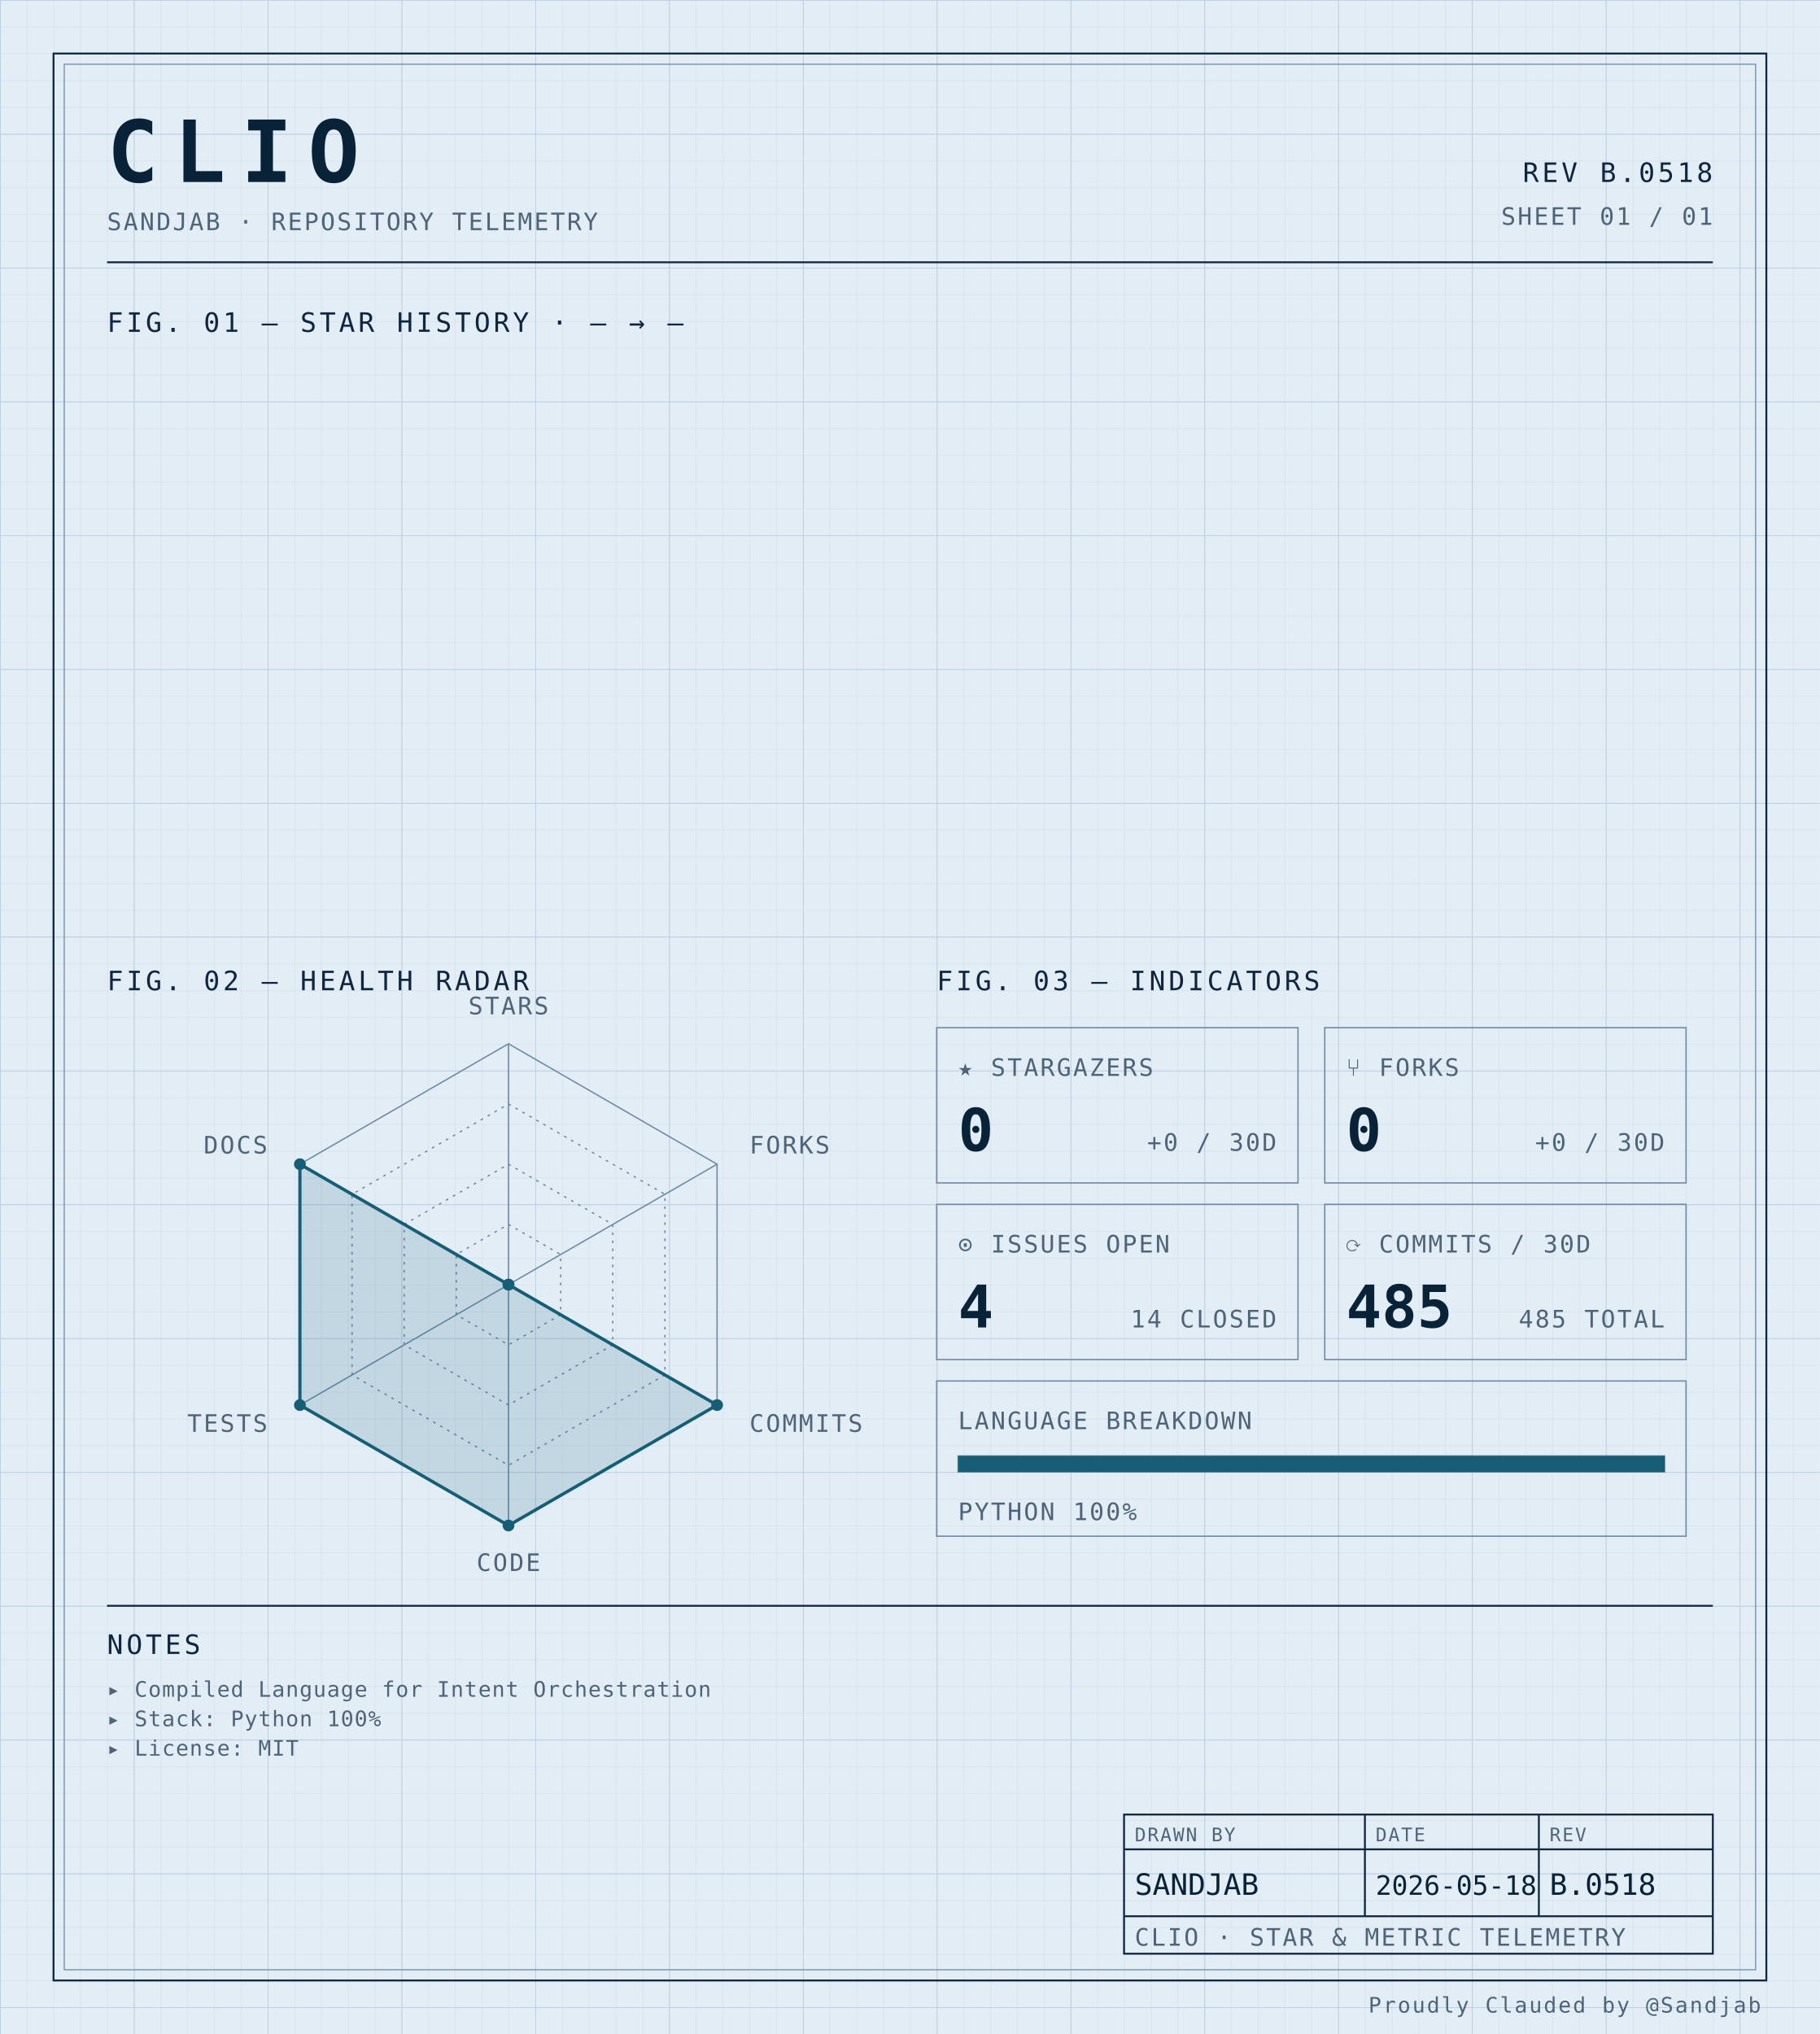
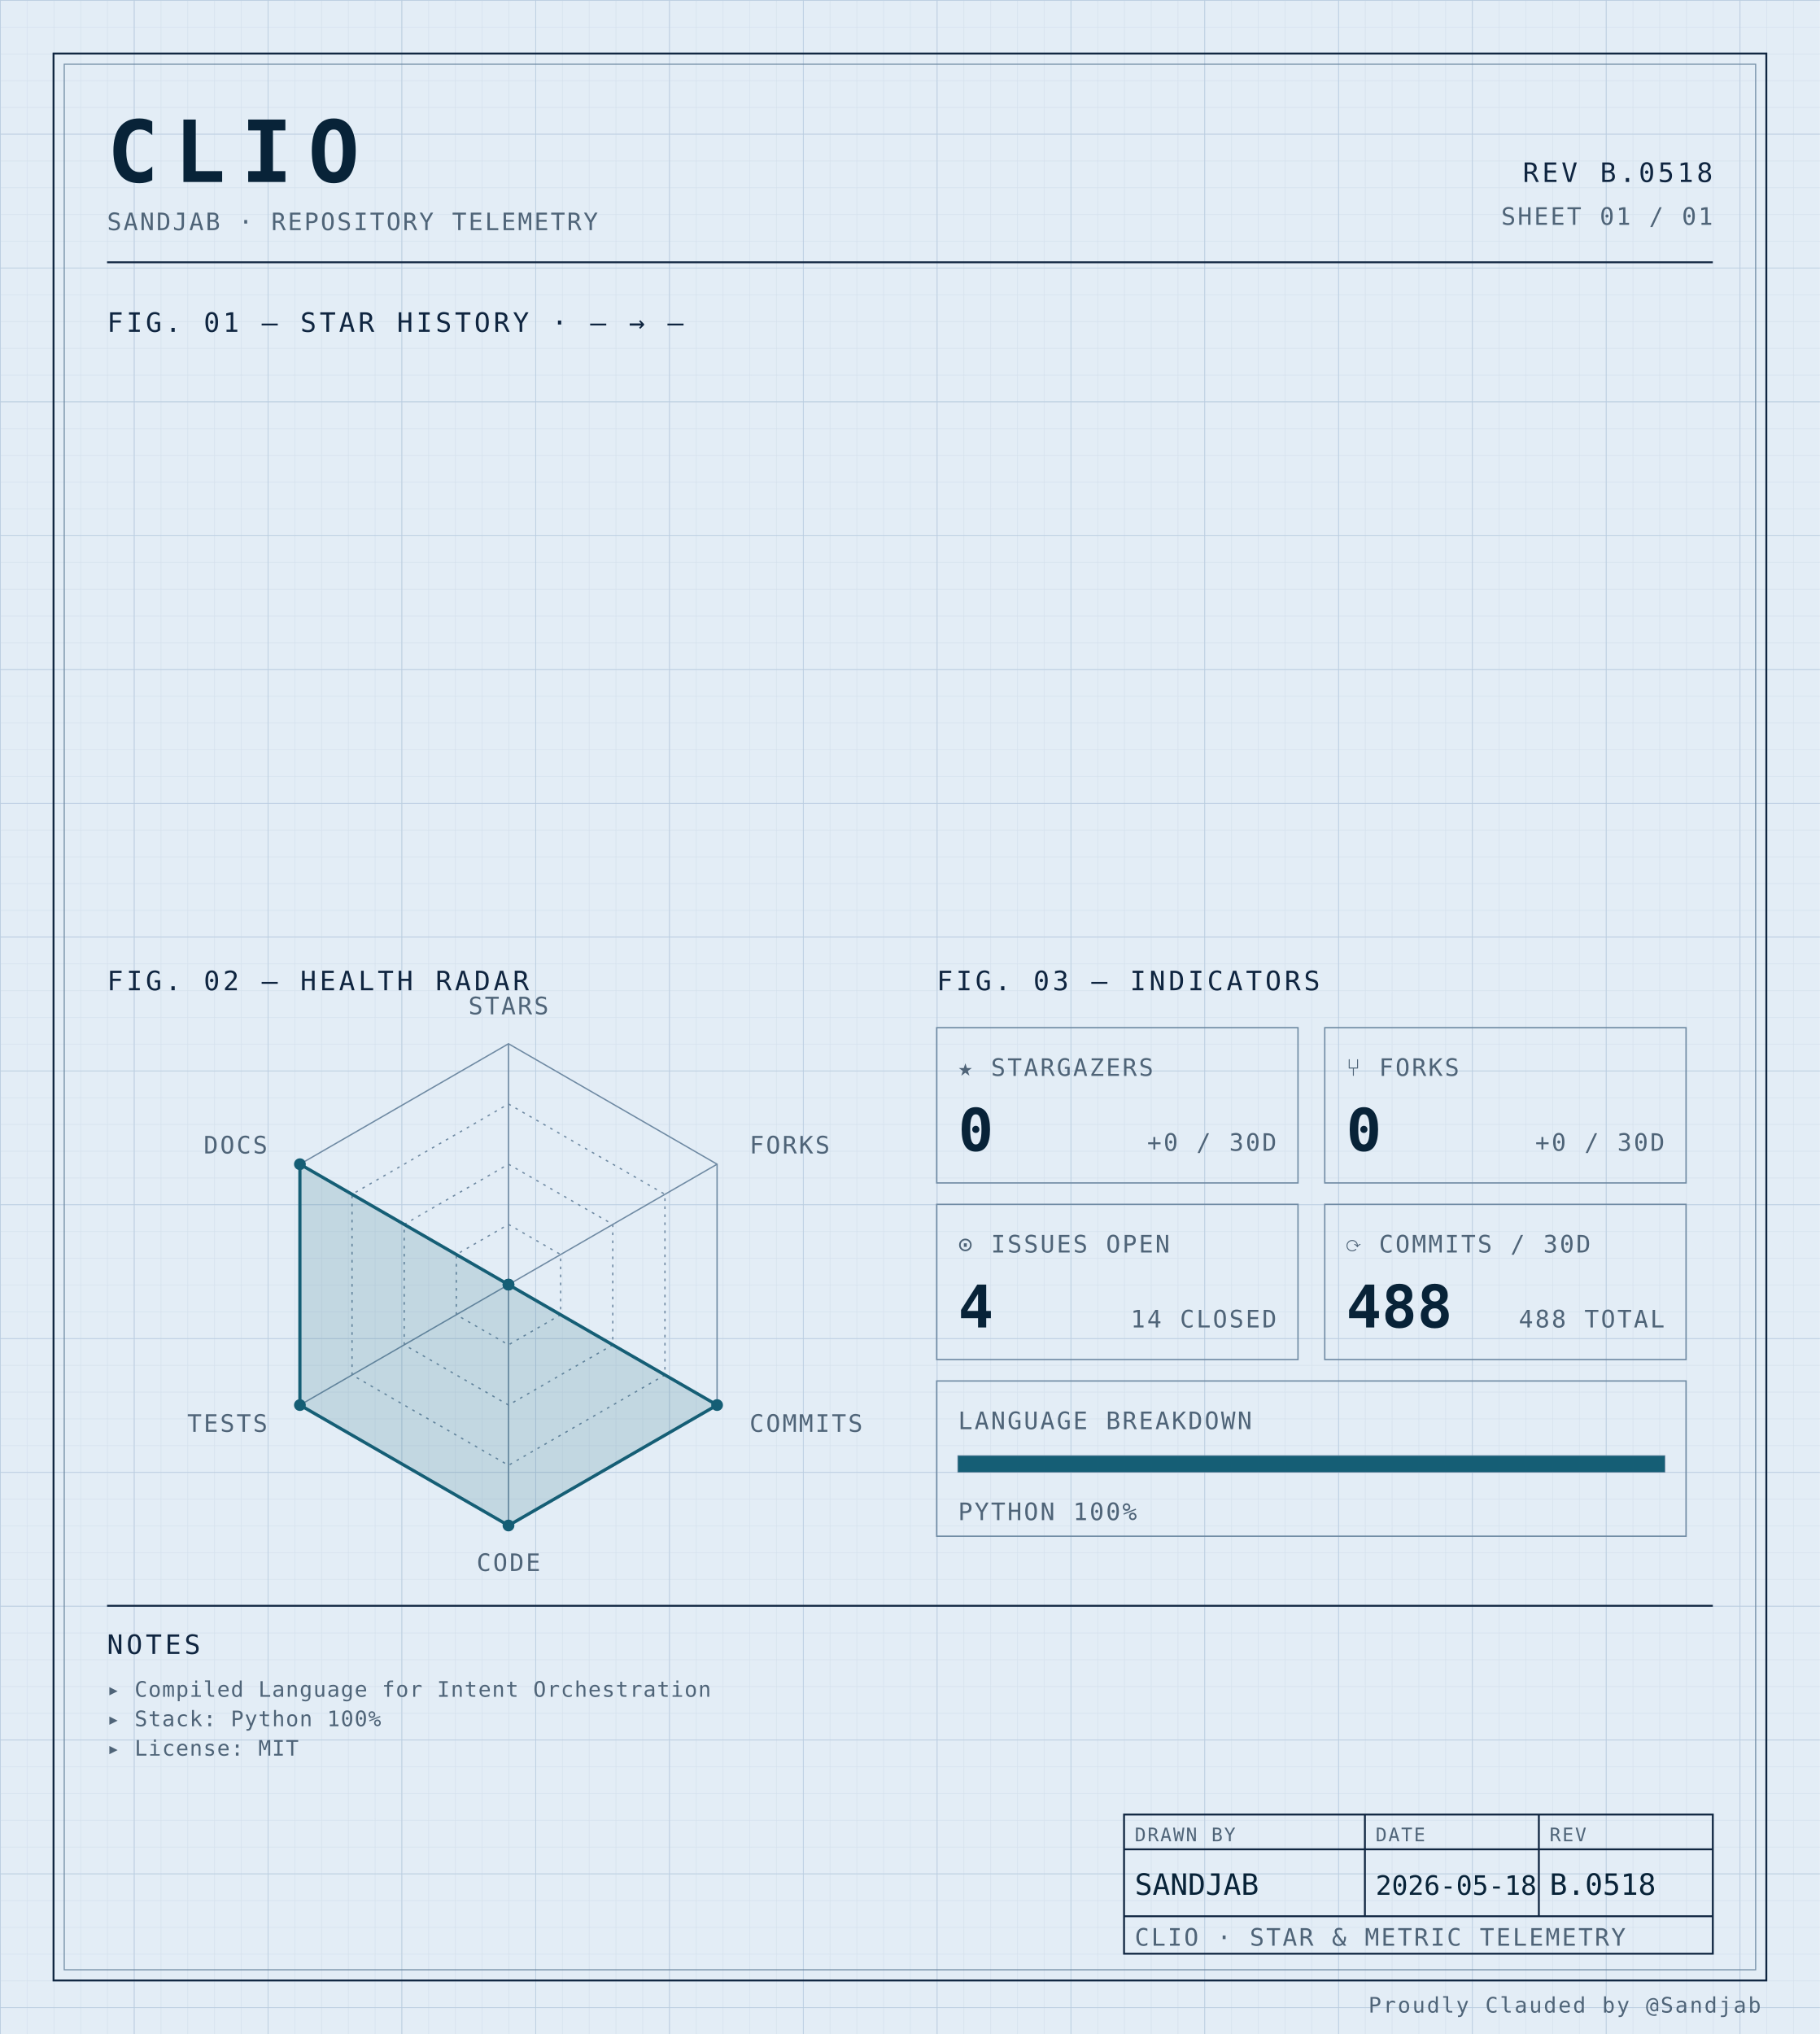
<svg xmlns="http://www.w3.org/2000/svg" width="100%" viewBox="0 0 680 760" role="img">
  <defs>
    <pattern id="grid-fine" width="10" height="10" patternUnits="userSpaceOnUse">
      <path d="M10 0H0V10" fill="none" stroke="#d4e0ec" stroke-width="0.4" />
    </pattern>
    <pattern id="grid-major" width="50" height="50" patternUnits="userSpaceOnUse">
      <path d="M50 0H0V50" fill="none" stroke="#b8cce0" stroke-width="0.5" />
    </pattern>
  </defs>
  <rect x="0" y="0" width="680" height="760" fill="#e3edf6" />
  <rect x="0" y="0" width="680" height="760" fill="url(#grid-fine)" />
  <rect x="0" y="0" width="680" height="760" fill="url(#grid-major)" />
  <rect x="20" y="20" width="640" height="720" fill="none" stroke="#0f2540" stroke-width="0.7" />
  <rect x="24" y="24" width="632" height="712" fill="none" stroke="#6f8aa3" stroke-width="0.4" />
  <text x="40" y="68" font-family="ui-monospace, 'SF Mono', 'JetBrains Mono', 'Cascadia Code', Consolas, monospace" font-size="32" font-weight="700" fill="#082338" text-anchor="start" letter-spacing="0.18em">CLIO</text>
  <text x="40" y="86" font-family="ui-monospace, 'SF Mono', 'JetBrains Mono', 'Cascadia Code', Consolas, monospace" font-size="9" font-weight="400" fill="#4f6478" text-anchor="start" letter-spacing="0.08em">SANDJAB · REPOSITORY TELEMETRY</text>
  <text x="640" y="68" font-family="ui-monospace, 'SF Mono', 'JetBrains Mono', 'Cascadia Code', Consolas, monospace" font-size="10" font-weight="400" fill="#0f2540" text-anchor="end" letter-spacing="0.12em">REV B.0518</text>
  <text x="640" y="84" font-family="ui-monospace, 'SF Mono', 'JetBrains Mono', 'Cascadia Code', Consolas, monospace" font-size="9" font-weight="400" fill="#4f6478" text-anchor="end" letter-spacing="0.08em">SHEET 01 / 01</text>
  <line x1="40" y1="98" x2="640" y2="98" stroke="#0f2540" stroke-width="0.7" />
  <text x="40" y="124" font-family="ui-monospace, 'SF Mono', 'JetBrains Mono', 'Cascadia Code', Consolas, monospace" font-size="10" font-weight="400" fill="#0f2540" text-anchor="start" letter-spacing="0.12em">FIG. 01 — STAR HISTORY · — → —</text>
  <text x="40" y="370" font-family="ui-monospace, 'SF Mono', 'JetBrains Mono', 'Cascadia Code', Consolas, monospace" font-size="10" font-weight="400" fill="#0f2540" text-anchor="start" letter-spacing="0.12em">FIG. 02 — HEALTH RADAR</text>
  <g transform="translate(190 480)">
    <polygon points="0.00,-90.00 77.94,-45.00 77.94,45.00 0.00,90.00 -77.94,45.00 -77.94,-45.00" fill="none" stroke="#6f8aa3" stroke-width="0.5" />
    <polygon points="0.00,-67.50 58.46,-33.75 58.46,33.75 0.00,67.50 -58.46,33.75 -58.46,-33.75" fill="none" stroke="#6f8aa3" stroke-width="0.5" stroke-dasharray="1,2" />
    <polygon points="0.00,-45.00 38.97,-22.50 38.97,22.50 0.00,45.00 -38.97,22.50 -38.97,-22.50" fill="none" stroke="#6f8aa3" stroke-width="0.5" stroke-dasharray="1,2" />
    <polygon points="0.00,-22.50 19.49,-11.25 19.49,11.25 0.00,22.50 -19.49,11.25 -19.49,-11.25" fill="none" stroke="#6f8aa3" stroke-width="0.5" stroke-dasharray="1,2" />
    <line x1="0" y1="0" x2="0.00" y2="-90.00" stroke="#6f8aa3" stroke-width="0.5" />
    <line x1="0" y1="0" x2="77.94" y2="-45.00" stroke="#6f8aa3" stroke-width="0.5" />
    <line x1="0" y1="0" x2="77.94" y2="45.00" stroke="#6f8aa3" stroke-width="0.5" />
    <line x1="0" y1="0" x2="0.00" y2="90.00" stroke="#6f8aa3" stroke-width="0.5" />
    <line x1="0" y1="0" x2="-77.94" y2="45.00" stroke="#6f8aa3" stroke-width="0.5" />
    <line x1="0" y1="0" x2="-77.94" y2="-45.00" stroke="#6f8aa3" stroke-width="0.5" />
    <polygon points="0.00,0.00 0.00,0.00 77.94,45.00 0.00,90.00 -77.94,45.00 -77.94,-45.00" fill="#155e75" fill-opacity="0.16" stroke="#155e75" stroke-width="1.2" />
    <circle cx="0.00" cy="0.00" r="2.2" fill="#155e75" />
    <circle cx="0.00" cy="0.00" r="2.2" fill="#155e75" />
    <circle cx="77.94" cy="45.00" r="2.2" fill="#155e75" />
    <circle cx="0.00" cy="90.00" r="2.2" fill="#155e75" />
    <circle cx="-77.94" cy="45.00" r="2.2" fill="#155e75" />
    <circle cx="-77.94" cy="-45.00" r="2.2" fill="#155e75" />
    <text x="6.3681633555662356e-15" y="-101" font-family="ui-monospace, 'SF Mono', 'JetBrains Mono', 'Cascadia Code', Consolas, monospace" font-size="9" font-weight="400" fill="#4f6478" text-anchor="middle" letter-spacing="0.08em">STARS</text>
    <text x="90.067" y="-49" font-family="ui-monospace, 'SF Mono', 'JetBrains Mono', 'Cascadia Code', Consolas, monospace" font-size="9" font-weight="400" fill="#4f6478" text-anchor="start" letter-spacing="0.08em">FORKS</text>
    <text x="90.067" y="55" font-family="ui-monospace, 'SF Mono', 'JetBrains Mono', 'Cascadia Code', Consolas, monospace" font-size="9" font-weight="400" fill="#4f6478" text-anchor="start" letter-spacing="0.08em">COMMITS</text>
    <text x="6.3681633555662356e-15" y="107" font-family="ui-monospace, 'SF Mono', 'JetBrains Mono', 'Cascadia Code', Consolas, monospace" font-size="9" font-weight="400" fill="#4f6478" text-anchor="middle" letter-spacing="0.08em">CODE</text>
    <text x="-90.067" y="55" font-family="ui-monospace, 'SF Mono', 'JetBrains Mono', 'Cascadia Code', Consolas, monospace" font-size="9" font-weight="400" fill="#4f6478" text-anchor="end" letter-spacing="0.08em">TESTS</text>
    <text x="-90.067" y="-49" font-family="ui-monospace, 'SF Mono', 'JetBrains Mono', 'Cascadia Code', Consolas, monospace" font-size="9" font-weight="400" fill="#4f6478" text-anchor="end" letter-spacing="0.08em">DOCS</text>
  </g>
  <text x="350" y="370" font-family="ui-monospace, 'SF Mono', 'JetBrains Mono', 'Cascadia Code', Consolas, monospace" font-size="10" font-weight="400" fill="#0f2540" text-anchor="start" letter-spacing="0.12em">FIG. 03 — INDICATORS</text>
  <rect x="350" y="384" width="135" height="58" fill="none" stroke="#6f8aa3" stroke-width="0.5" />
  <text x="358" y="402" font-family="ui-monospace, 'SF Mono', 'JetBrains Mono', 'Cascadia Code', Consolas, monospace" font-size="9" font-weight="400" fill="#4f6478" text-anchor="start" letter-spacing="0.08em">★ STARGAZERS</text>
  <text x="358" y="430" font-family="ui-monospace, 'SF Mono', 'JetBrains Mono', 'Cascadia Code', Consolas, monospace" font-size="22" font-weight="700" fill="#082338" text-anchor="start" letter-spacing="normal">0</text>
  <text x="477" y="430" font-family="ui-monospace, 'SF Mono', 'JetBrains Mono', 'Cascadia Code', Consolas, monospace" font-size="9" font-weight="400" fill="#4f6478" text-anchor="end" letter-spacing="0.08em">+0 / 30D</text>
  <rect x="495" y="384" width="135" height="58" fill="none" stroke="#6f8aa3" stroke-width="0.5" />
  <text x="503" y="402" font-family="ui-monospace, 'SF Mono', 'JetBrains Mono', 'Cascadia Code', Consolas, monospace" font-size="9" font-weight="400" fill="#4f6478" text-anchor="start" letter-spacing="0.08em">⑂ FORKS</text>
  <text x="503" y="430" font-family="ui-monospace, 'SF Mono', 'JetBrains Mono', 'Cascadia Code', Consolas, monospace" font-size="22" font-weight="700" fill="#082338" text-anchor="start" letter-spacing="normal">0</text>
  <text x="622" y="430" font-family="ui-monospace, 'SF Mono', 'JetBrains Mono', 'Cascadia Code', Consolas, monospace" font-size="9" font-weight="400" fill="#4f6478" text-anchor="end" letter-spacing="0.08em">+0 / 30D</text>
  <rect x="350" y="450" width="135" height="58" fill="none" stroke="#6f8aa3" stroke-width="0.5" />
  <text x="358" y="468" font-family="ui-monospace, 'SF Mono', 'JetBrains Mono', 'Cascadia Code', Consolas, monospace" font-size="9" font-weight="400" fill="#4f6478" text-anchor="start" letter-spacing="0.08em">⊙ ISSUES OPEN</text>
  <text x="358" y="496" font-family="ui-monospace, 'SF Mono', 'JetBrains Mono', 'Cascadia Code', Consolas, monospace" font-size="22" font-weight="700" fill="#082338" text-anchor="start" letter-spacing="normal">4</text>
  <text x="477" y="496" font-family="ui-monospace, 'SF Mono', 'JetBrains Mono', 'Cascadia Code', Consolas, monospace" font-size="9" font-weight="400" fill="#4f6478" text-anchor="end" letter-spacing="0.08em">14 CLOSED</text>
  <rect x="495" y="450" width="135" height="58" fill="none" stroke="#6f8aa3" stroke-width="0.5" />
  <text x="503" y="468" font-family="ui-monospace, 'SF Mono', 'JetBrains Mono', 'Cascadia Code', Consolas, monospace" font-size="9" font-weight="400" fill="#4f6478" text-anchor="start" letter-spacing="0.08em">⟳ COMMITS / 30D</text>
-   <text x="503" y="496" font-family="ui-monospace, 'SF Mono', 'JetBrains Mono', 'Cascadia Code', Consolas, monospace" font-size="22" font-weight="700" fill="#082338" text-anchor="start" letter-spacing="normal">485</text>
-   <text x="622" y="496" font-family="ui-monospace, 'SF Mono', 'JetBrains Mono', 'Cascadia Code', Consolas, monospace" font-size="9" font-weight="400" fill="#4f6478" text-anchor="end" letter-spacing="0.08em">485 TOTAL</text>
+   <text x="503" y="496" font-family="ui-monospace, 'SF Mono', 'JetBrains Mono', 'Cascadia Code', Consolas, monospace" font-size="22" font-weight="700" fill="#082338" text-anchor="start" letter-spacing="normal">488</text>
+   <text x="622" y="496" font-family="ui-monospace, 'SF Mono', 'JetBrains Mono', 'Cascadia Code', Consolas, monospace" font-size="9" font-weight="400" fill="#4f6478" text-anchor="end" letter-spacing="0.08em">488 TOTAL</text>
  <rect x="350" y="516" width="280" height="58" fill="none" stroke="#6f8aa3" stroke-width="0.5" />
  <text x="358" y="534" font-family="ui-monospace, 'SF Mono', 'JetBrains Mono', 'Cascadia Code', Consolas, monospace" font-size="9" font-weight="400" fill="#4f6478" text-anchor="start" letter-spacing="0.08em">LANGUAGE BREAKDOWN</text>
  <rect x="358" y="544" width="264" height="6" fill="none" stroke="#6f8aa3" stroke-width="0.5" />
  <rect x="358" y="544" width="264.00" height="6" fill="#155e75" />
  <text x="358" y="568" font-family="ui-monospace, 'SF Mono', 'JetBrains Mono', 'Cascadia Code', Consolas, monospace" font-size="9" font-weight="400" fill="#4f6478" text-anchor="start" letter-spacing="0.08em">PYTHON 100%</text>
  <line x1="40" y1="600" x2="640" y2="600" stroke="#0f2540" stroke-width="0.7" />
  <text x="40" y="618" font-family="ui-monospace, 'SF Mono', 'JetBrains Mono', 'Cascadia Code', Consolas, monospace" font-size="10" font-weight="400" fill="#0f2540" text-anchor="start" letter-spacing="0.12em">NOTES</text>
  <text x="40" y="634" font-family="ui-monospace, 'SF Mono', 'JetBrains Mono', 'Cascadia Code', Consolas, monospace" font-size="8" font-weight="400" fill="#4f6478" text-anchor="start" letter-spacing="0.04em">▸ Compiled Language for Intent Orchestration</text>
  <text x="40" y="645" font-family="ui-monospace, 'SF Mono', 'JetBrains Mono', 'Cascadia Code', Consolas, monospace" font-size="8" font-weight="400" fill="#4f6478" text-anchor="start" letter-spacing="0.04em">▸ Stack: Python 100%</text>
  <text x="40" y="656" font-family="ui-monospace, 'SF Mono', 'JetBrains Mono', 'Cascadia Code', Consolas, monospace" font-size="8" font-weight="400" fill="#4f6478" text-anchor="start" letter-spacing="0.04em">▸ License: MIT</text>
  <rect x="420" y="678" width="220" height="52" fill="none" stroke="#0f2540" stroke-width="0.7" />
  <line x1="420" y1="691" x2="640" y2="691" stroke="#0f2540" stroke-width="0.7" />
  <line x1="420" y1="716" x2="640" y2="716" stroke="#0f2540" stroke-width="0.7" />
  <line x1="510" y1="678" x2="510" y2="716" stroke="#0f2540" stroke-width="0.7" />
  <line x1="575" y1="678" x2="575" y2="716" stroke="#0f2540" stroke-width="0.7" />
  <text x="424" y="688" font-family="ui-monospace, 'SF Mono', 'JetBrains Mono', 'Cascadia Code', Consolas, monospace" font-size="7" font-weight="400" fill="#4f6478" text-anchor="start" letter-spacing="0.08em">DRAWN BY</text>
  <text x="514" y="688" font-family="ui-monospace, 'SF Mono', 'JetBrains Mono', 'Cascadia Code', Consolas, monospace" font-size="7" font-weight="400" fill="#4f6478" text-anchor="start" letter-spacing="0.08em">DATE</text>
  <text x="579" y="688" font-family="ui-monospace, 'SF Mono', 'JetBrains Mono', 'Cascadia Code', Consolas, monospace" font-size="7" font-weight="400" fill="#4f6478" text-anchor="start" letter-spacing="0.08em">REV</text>
  <text x="424" y="708" font-family="ui-monospace, 'SF Mono', 'JetBrains Mono', 'Cascadia Code', Consolas, monospace" font-size="11" font-weight="400" fill="#082338" text-anchor="start" letter-spacing="normal">SANDJAB</text>
  <text x="514" y="708" font-family="ui-monospace, 'SF Mono', 'JetBrains Mono', 'Cascadia Code', Consolas, monospace" font-size="10" font-weight="400" fill="#082338" text-anchor="start" letter-spacing="normal">2026-05-18</text>
  <text x="579" y="708" font-family="ui-monospace, 'SF Mono', 'JetBrains Mono', 'Cascadia Code', Consolas, monospace" font-size="11" font-weight="400" fill="#082338" text-anchor="start" letter-spacing="normal">B.0518</text>
  <text x="424" y="727" font-family="ui-monospace, 'SF Mono', 'JetBrains Mono', 'Cascadia Code', Consolas, monospace" font-size="9" font-weight="400" fill="#4f6478" text-anchor="start" letter-spacing="0.08em">CLIO · STAR &amp; METRIC TELEMETRY</text>
  <text x="658" y="752" font-family="ui-monospace, 'SF Mono', 'JetBrains Mono', 'Cascadia Code', Consolas, monospace" font-size="8" font-weight="400" fill="#4f6478" text-anchor="end" letter-spacing="0.08em">Proudly Clauded by @Sandjab</text>
</svg>
